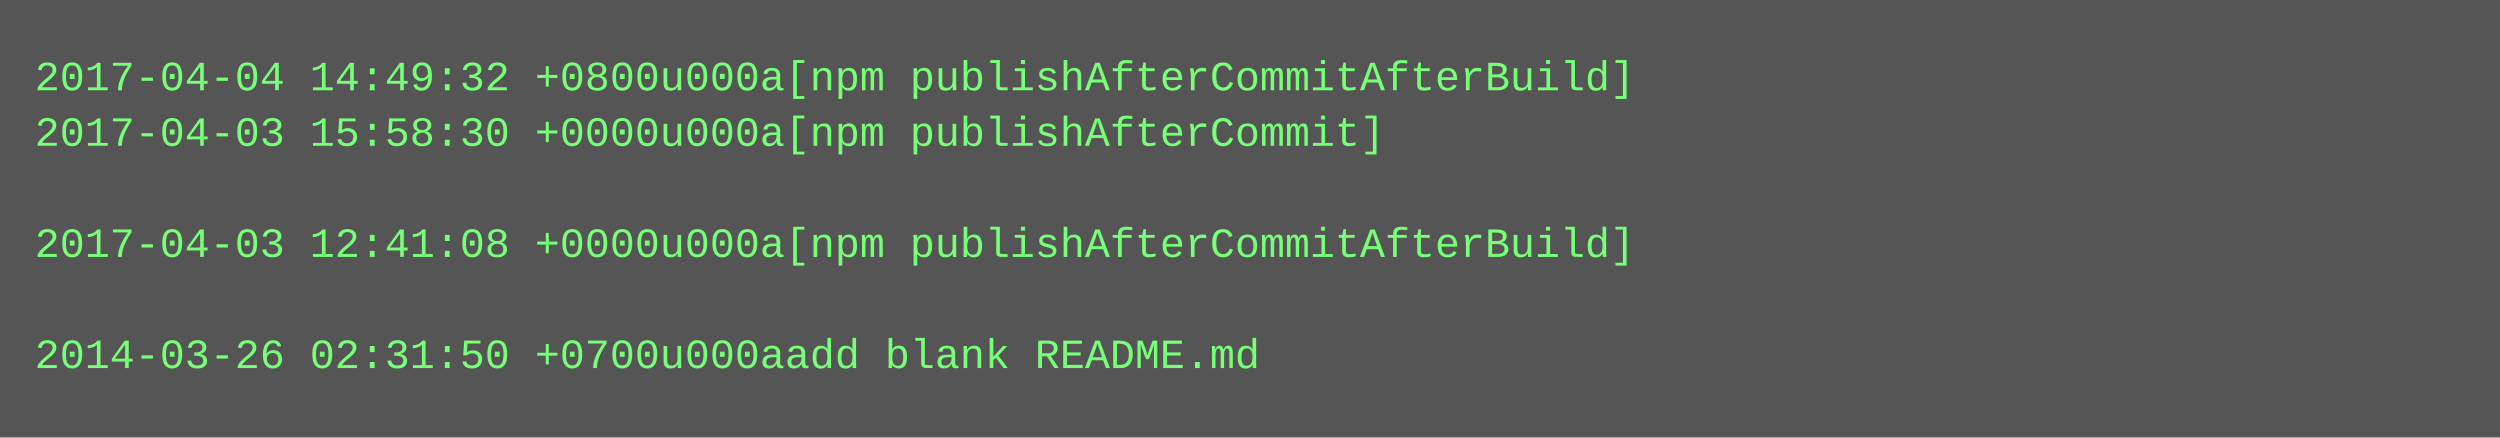
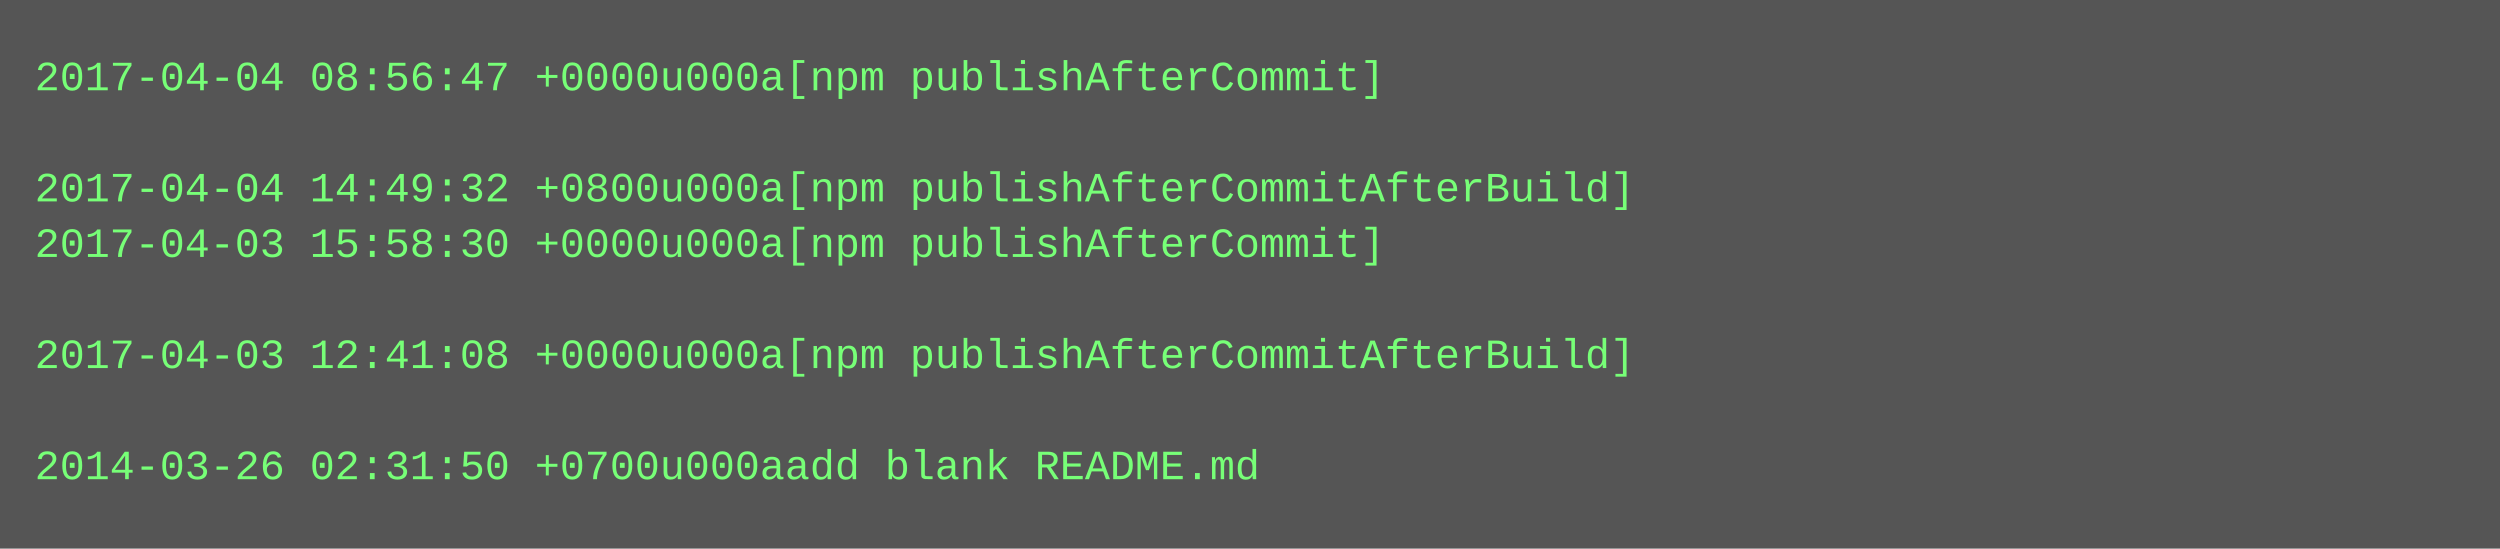
- <svg xmlns="http://www.w3.org/2000/svg" height="126" width="720">
-   <rect height="126" fill="#555" width="720" />
+ <svg xmlns="http://www.w3.org/2000/svg" height="158" width="720">
+   <rect height="158" fill="#555" width="720" />
  <text fill="#7f7" font-family="Courier New" font-size="12" xml:space="preserve">
-     <tspan x="10" y="26">2017-04-04 14:49:32 +0800u000a[npm publishAfterCommitAfterBuild]</tspan>
-     <tspan x="10" y="42">2017-04-03 15:58:30 +0000u000a[npm publishAfterCommit]</tspan>
-     <tspan x="10" y="58" />
-     <tspan x="10" y="74">2017-04-03 12:41:08 +0000u000a[npm publishAfterCommitAfterBuild]</tspan>
+     <tspan x="10" y="26">2017-04-04 08:56:47 +0000u000a[npm publishAfterCommit]</tspan>
+     <tspan x="10" y="42" />
+     <tspan x="10" y="58">2017-04-04 14:49:32 +0800u000a[npm publishAfterCommitAfterBuild]</tspan>
+     <tspan x="10" y="74">2017-04-03 15:58:30 +0000u000a[npm publishAfterCommit]</tspan>
    <tspan x="10" y="90" />
-     <tspan x="10" y="106">2014-03-26 02:31:50 +0700u000aadd blank README.md</tspan>
+     <tspan x="10" y="106">2017-04-03 12:41:08 +0000u000a[npm publishAfterCommitAfterBuild]</tspan>
+     <tspan x="10" y="122" />
+     <tspan x="10" y="138">2014-03-26 02:31:50 +0700u000aadd blank README.md</tspan>
  </text>
</svg>
